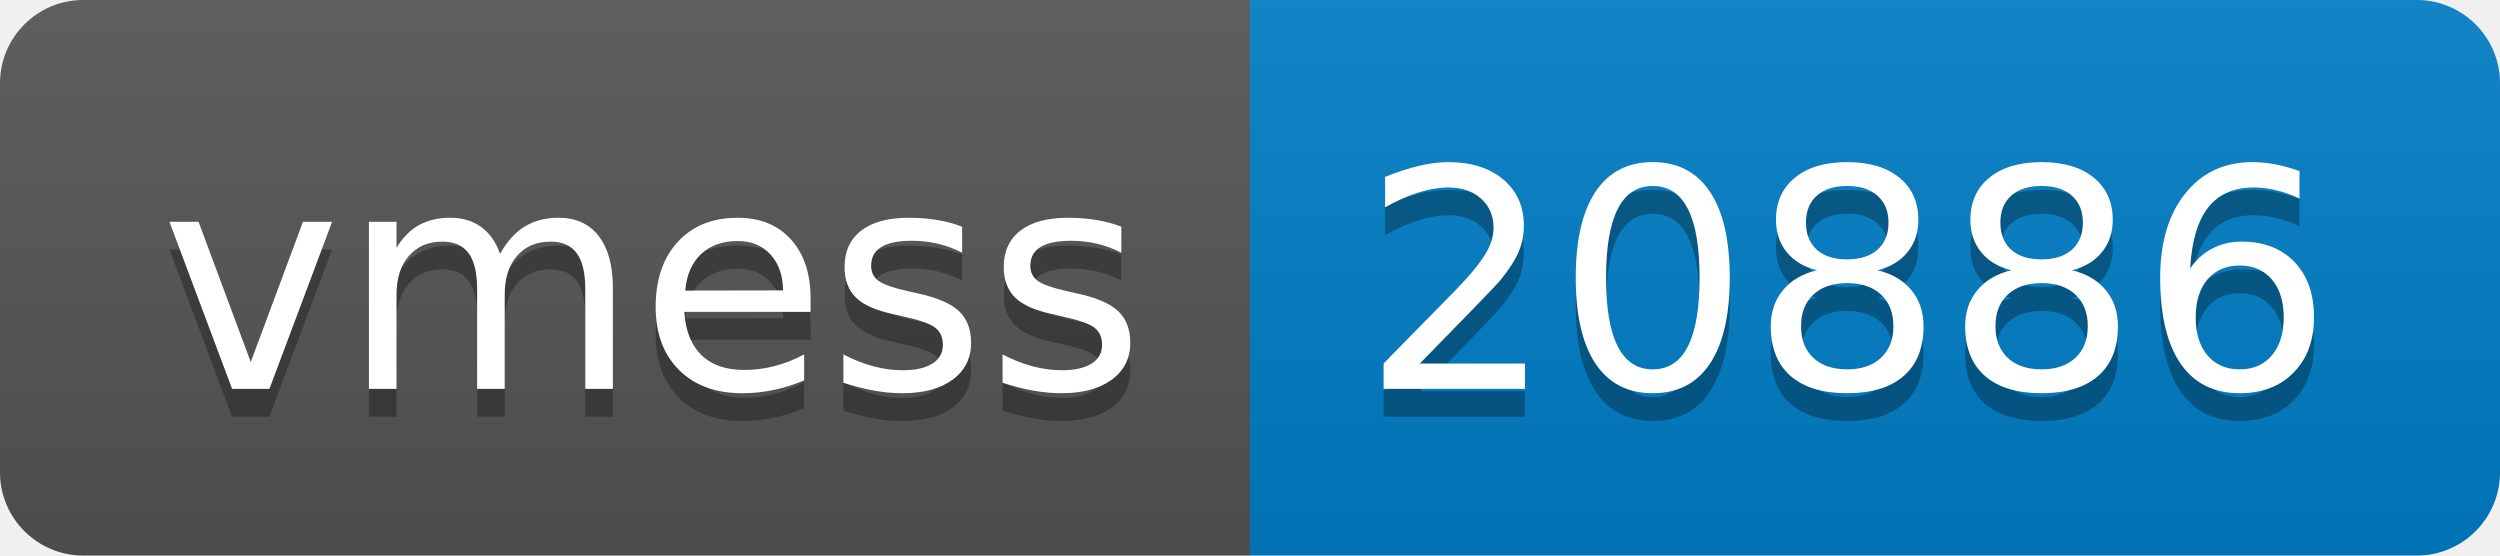
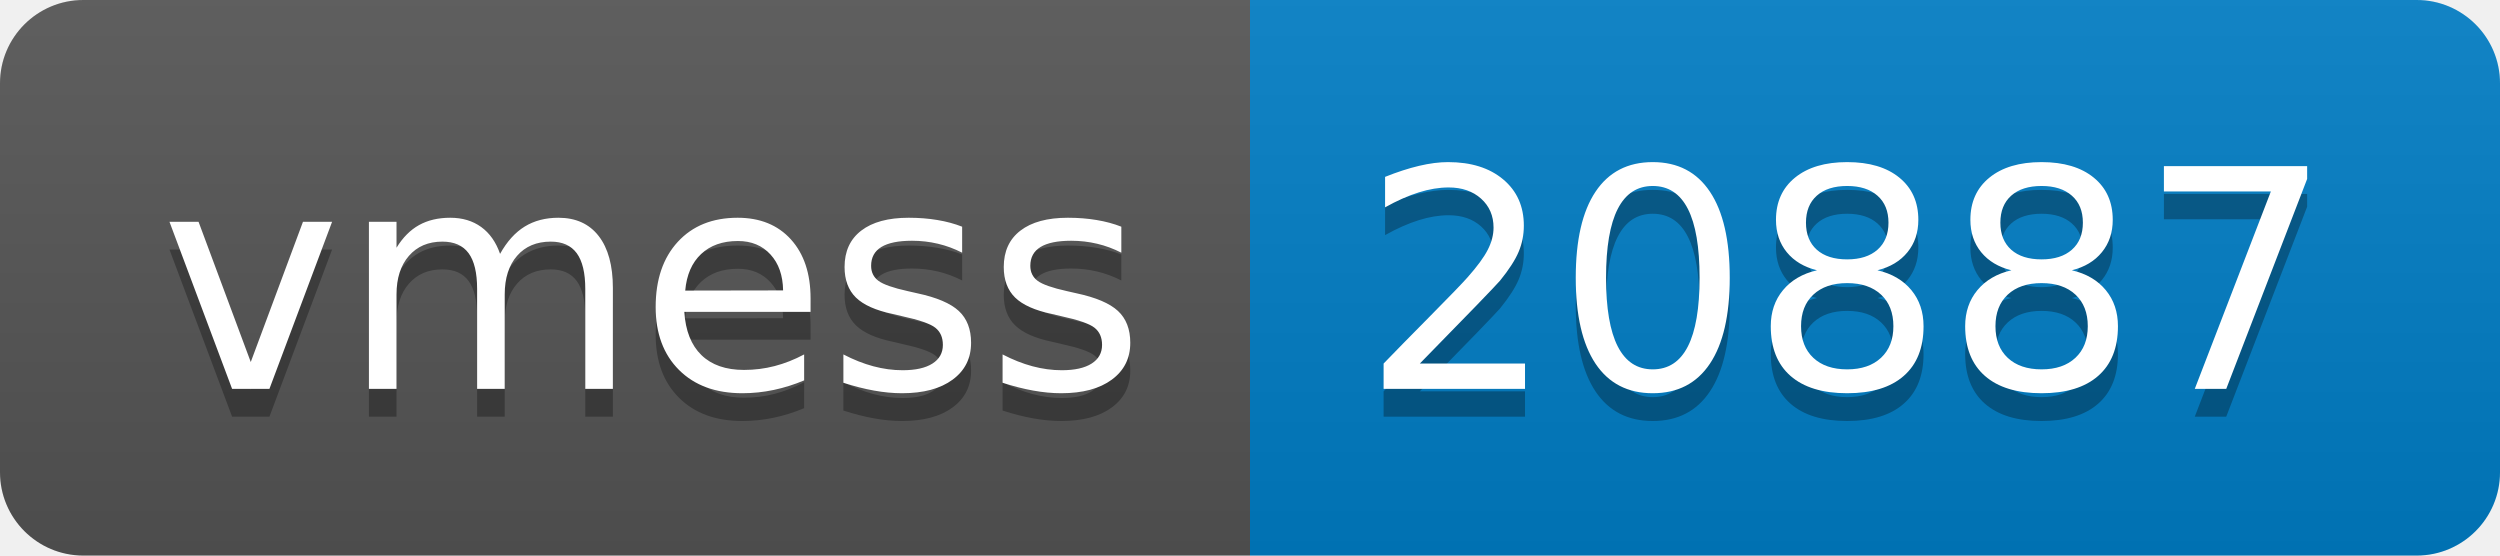
- <svg xmlns="http://www.w3.org/2000/svg" width="90" height="20" role="img" aria-label="vmess: 20886">
+ <svg xmlns="http://www.w3.org/2000/svg" width="90" height="20" role="img" aria-label="vmess: 20887">
  <linearGradient id="s" x2="0" y2="100%">
    <stop offset="0" stop-color="#bbb" stop-opacity=".1" />
    <stop offset="1" stop-opacity=".1" />
  </linearGradient>
  <clipPath id="r">
    <rect width="90" height="20" rx="3" fill="#fff" />
  </clipPath>
  <g clip-path="url(#r)">
    <rect width="45" height="20" fill="#555" />
    <rect x="45" width="45" height="20" fill="#007ec6" />
    <rect width="90" height="20" fill="url(#s)" />
  </g>
  <g fill="#fff" text-anchor="middle" font-family="Verdana,Geneva,DejaVu Sans,sans-serif" text-rendering="geometricPrecision" font-size="110">
    <text aria-hidden="true" x="235" y="150" fill="#010101" fill-opacity=".3" transform="scale(.1)" textLength="350">vmess</text>
    <text x="235" y="140" transform="scale(.1)" fill="#fff" textLength="350">vmess</text>
-     <text aria-hidden="true" x="665" y="150" fill="#010101" fill-opacity=".3" transform="scale(.1)" textLength="350">20886</text>
-     <text x="665" y="140" transform="scale(.1)" fill="#fff" textLength="350">20886</text>
+     <text aria-hidden="true" x="665" y="150" fill="#010101" fill-opacity=".3" transform="scale(.1)" textLength="350">20887</text>
+     <text x="665" y="140" transform="scale(.1)" fill="#fff" textLength="350">20887</text>
  </g>
</svg>
